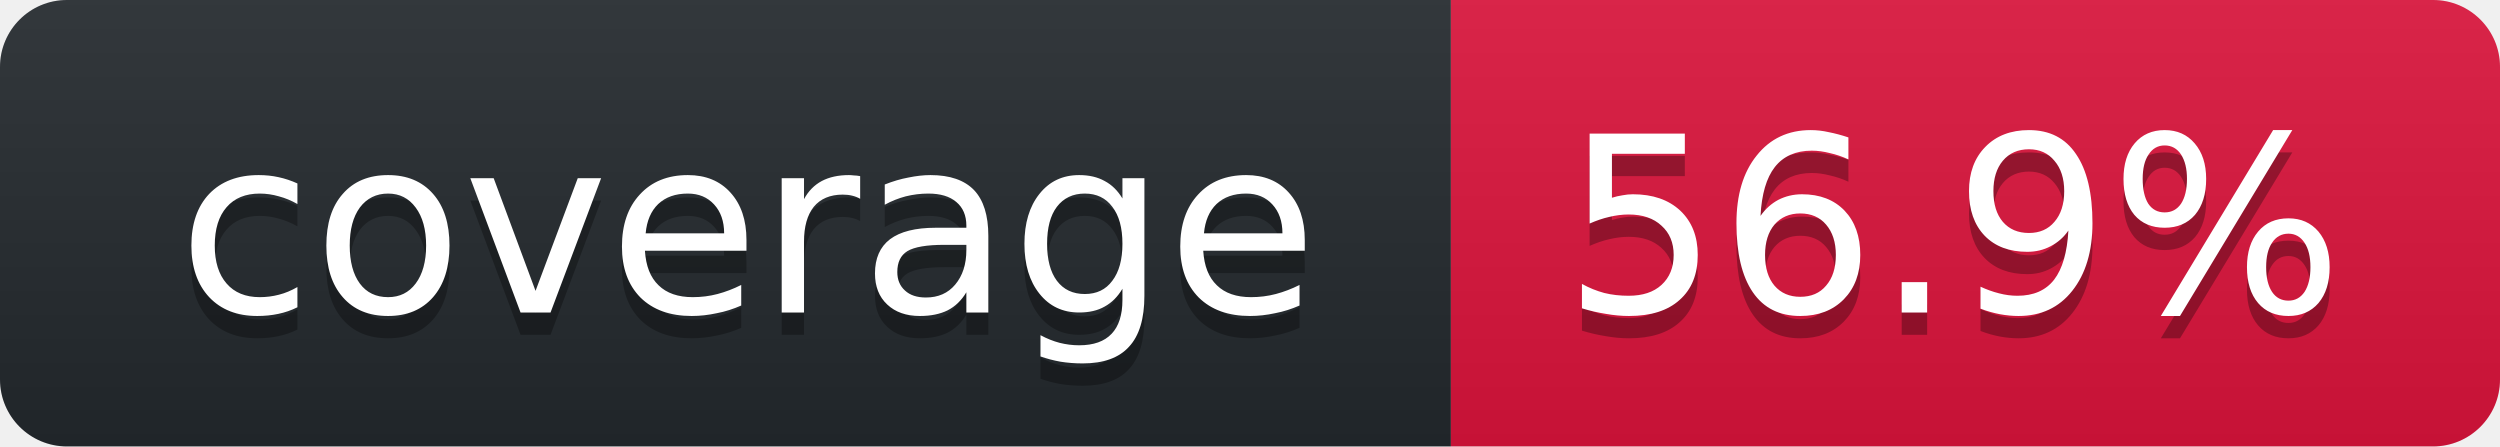
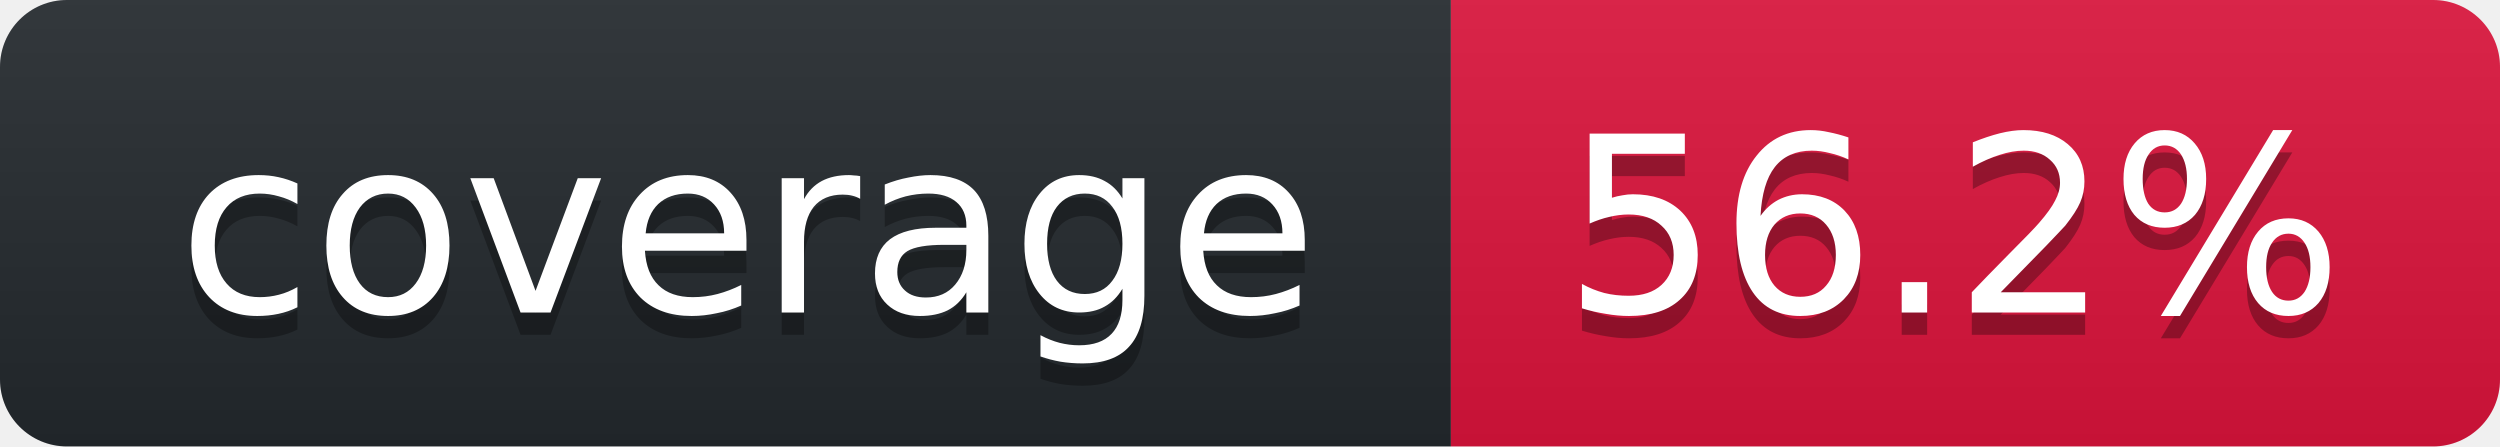
<svg xmlns="http://www.w3.org/2000/svg" width="112" height="20">
  <linearGradient id="smooth" x2="0" y2="100%">
    <stop stop-opacity=".1" offset="0" stop-color="#bbb" />
    <stop offset="1" stop-opacity=".1" />
  </linearGradient>
  <clipPath id="round">
    <rect width="112" rx="3" height="20" fill="#fff" />
  </clipPath>
  <g clip-path="url(#round)">
    <rect width="65" fill="#24292E" height="20" />
    <rect width="47" x="65" fill="#DC143C" height="20" />
    <rect width="112" fill="url(#smooth)" height="20" />
  </g>
  <g font-family="DejaVu Sans,Verdana,Geneva,sans-serif" font-size="11" fill="#fff" text-anchor="middle">
    <text y="15" fill="#010101" x="33.5" fill-opacity=".3">coverage</text>
    <text y="14" x="33.5">coverage</text>
-     <text x="87.5" fill-opacity=".3" fill="#010101" y="15">56.9%</text>
-     <text y="14" x="87.5">56.9%</text>
+     <text x="87.5" fill-opacity=".3" fill="#010101" y="15">56.2%</text>
+     <text y="14" x="87.5">56.2%</text>
  </g>
</svg>
